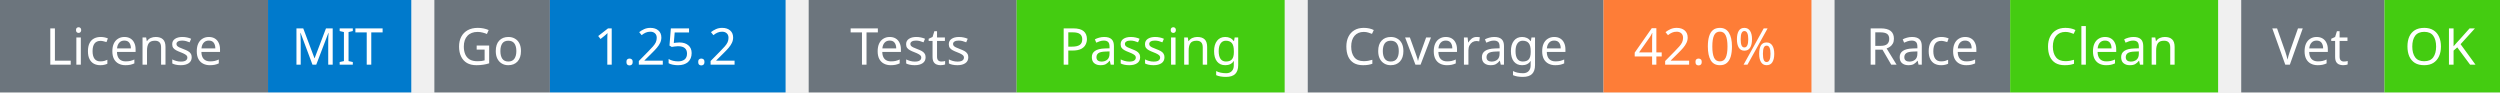
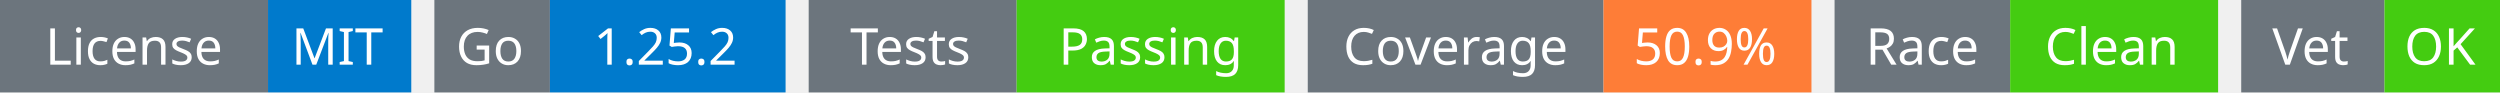
<svg xmlns="http://www.w3.org/2000/svg" width="541" height="20" viewBox="0 0 541 20">
  <g transform="translate(0, 0)">
    <rect x="0" y="0" width="58" height="20" fill="#6c757d" />
    <rect x="58" y="0" width="31" height="20" fill="#007acc" />
    <text x="29" y="14" text-anchor="middle" font-family="sans-serif" font-size="11" fill="white">License</text>
    <text x="73" y="14" text-anchor="middle" font-family="sans-serif" font-size="11" fill="white">MIT</text>
  </g>
  <g transform="translate(94, 0)">
    <rect x="0" y="0" width="25" height="20" fill="#6c757d" />
    <rect x="25" y="0" width="51" height="20" fill="#007acc" />
    <text x="12" y="14" text-anchor="middle" font-family="sans-serif" font-size="11" fill="white">Go</text>
    <text x="50" y="14" text-anchor="middle" font-family="sans-serif" font-size="11" fill="white">1.25.2</text>
  </g>
  <g transform="translate(175, 0)">
    <rect x="0" y="0" width="45" height="20" fill="#6c757d" />
    <rect x="45" y="0" width="58" height="20" fill="#4c1" />
    <text x="22" y="14" text-anchor="middle" font-family="sans-serif" font-size="11" fill="white">Tests</text>
    <text x="74" y="14" text-anchor="middle" font-family="sans-serif" font-size="11" fill="white">Passing</text>
  </g>
  <g transform="translate(283, 0)">
    <rect x="0" y="0" width="64" height="20" fill="#6c757d" />
    <rect x="64" y="0" width="45" height="20" fill="#fe7d37" />
    <text x="32" y="14" text-anchor="middle" font-family="sans-serif" font-size="11" fill="white">Coverage</text>
-     <text x="86" y="14" text-anchor="middle" font-family="sans-serif" font-size="11" fill="white">42.0%</text>
+     <text x="86" y="14" text-anchor="middle" font-family="sans-serif" font-size="11" fill="white">50.9%</text>
  </g>
  <g transform="translate(397, 0)">
    <rect x="0" y="0" width="38" height="20" fill="#6c757d" />
    <rect x="38" y="0" width="45" height="20" fill="#4c1" />
    <text x="19" y="14" text-anchor="middle" font-family="sans-serif" font-size="11" fill="white">Race</text>
    <text x="60" y="14" text-anchor="middle" font-family="sans-serif" font-size="11" fill="white">Clean</text>
  </g>
  <g transform="translate(485, 0)">
    <rect x="0" y="0" width="31" height="20" fill="#6c757d" />
    <rect x="31" y="0" width="25" height="20" fill="#4c1" />
    <text x="15" y="14" text-anchor="middle" font-family="sans-serif" font-size="11" fill="white">Vet</text>
    <text x="43" y="14" text-anchor="middle" font-family="sans-serif" font-size="11" fill="white">OK</text>
  </g>
</svg>
